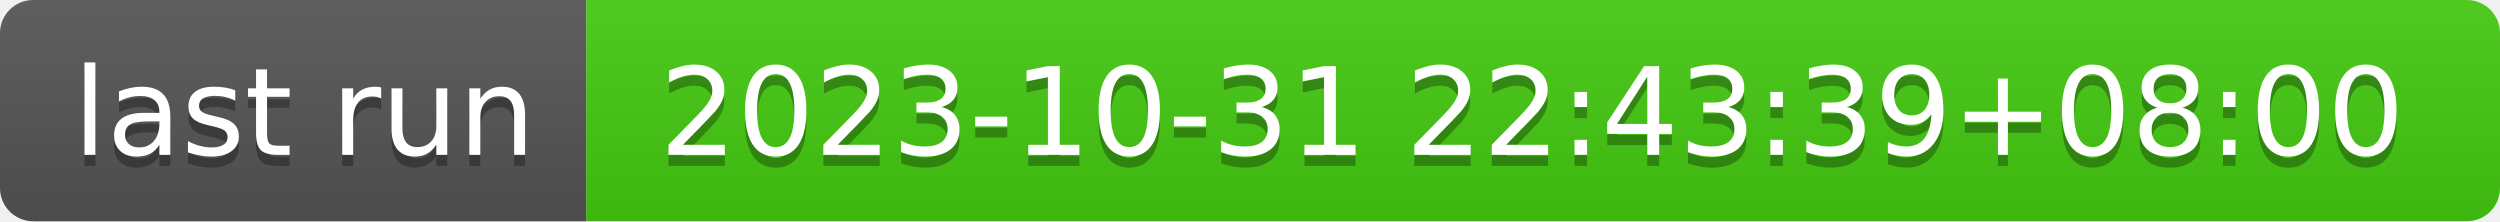
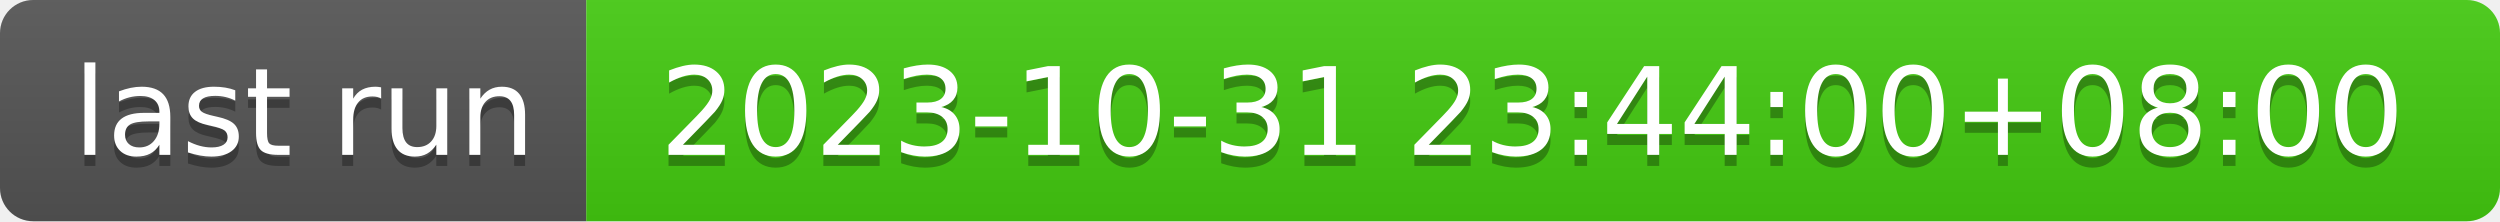
- <svg xmlns="http://www.w3.org/2000/svg" width="226" height="20" role="img" aria-label="last run: 2023-10-31 22:43:39+08:00">
+ <svg xmlns="http://www.w3.org/2000/svg" width="226" height="20" role="img" aria-label="last run: 2023-10-31 23:44:00+08:00">
  <linearGradient id="s" x2="0" y2="100%">
    <stop offset="0" stop-color="#bbb" stop-opacity=".1" />
    <stop offset="1" stop-opacity=".1" />
  </linearGradient>
  <clipPath id="r">
    <rect width="226" height="20" rx="3" fill="#fff" />
  </clipPath>
  <g clip-path="url(#r)">
    <rect width="53" height="20" fill="#555" />
    <rect x="53" width="173" height="20" fill="#4c1" />
    <rect width="226" height="20" fill="url(#s)" />
  </g>
  <g fill="#fff" text-anchor="middle" font-family="Verdana,Geneva,DejaVu Sans,sans-serif" text-rendering="geometricPrecision" font-size="110">
    <text aria-hidden="true" x="275" y="150" fill="#010101" fill-opacity=".3" transform="scale(.1)" textLength="430">last run</text>
    <text x="275" y="140" transform="scale(.1)" fill="#fff" textLength="430">last run</text>
-     <text aria-hidden="true" x="1385" y="150" fill="#010101" fill-opacity=".3" transform="scale(.1)" textLength="1630">2023-10-31 22:43:39+08:00</text>
-     <text x="1385" y="140" transform="scale(.1)" fill="#fff" textLength="1630">2023-10-31 22:43:39+08:00</text>
+     <text aria-hidden="true" x="1385" y="150" fill="#010101" fill-opacity=".3" transform="scale(.1)" textLength="1630">2023-10-31 23:44:00+08:00</text>
+     <text x="1385" y="140" transform="scale(.1)" fill="#fff" textLength="1630">2023-10-31 23:44:00+08:00</text>
  </g>
</svg>
